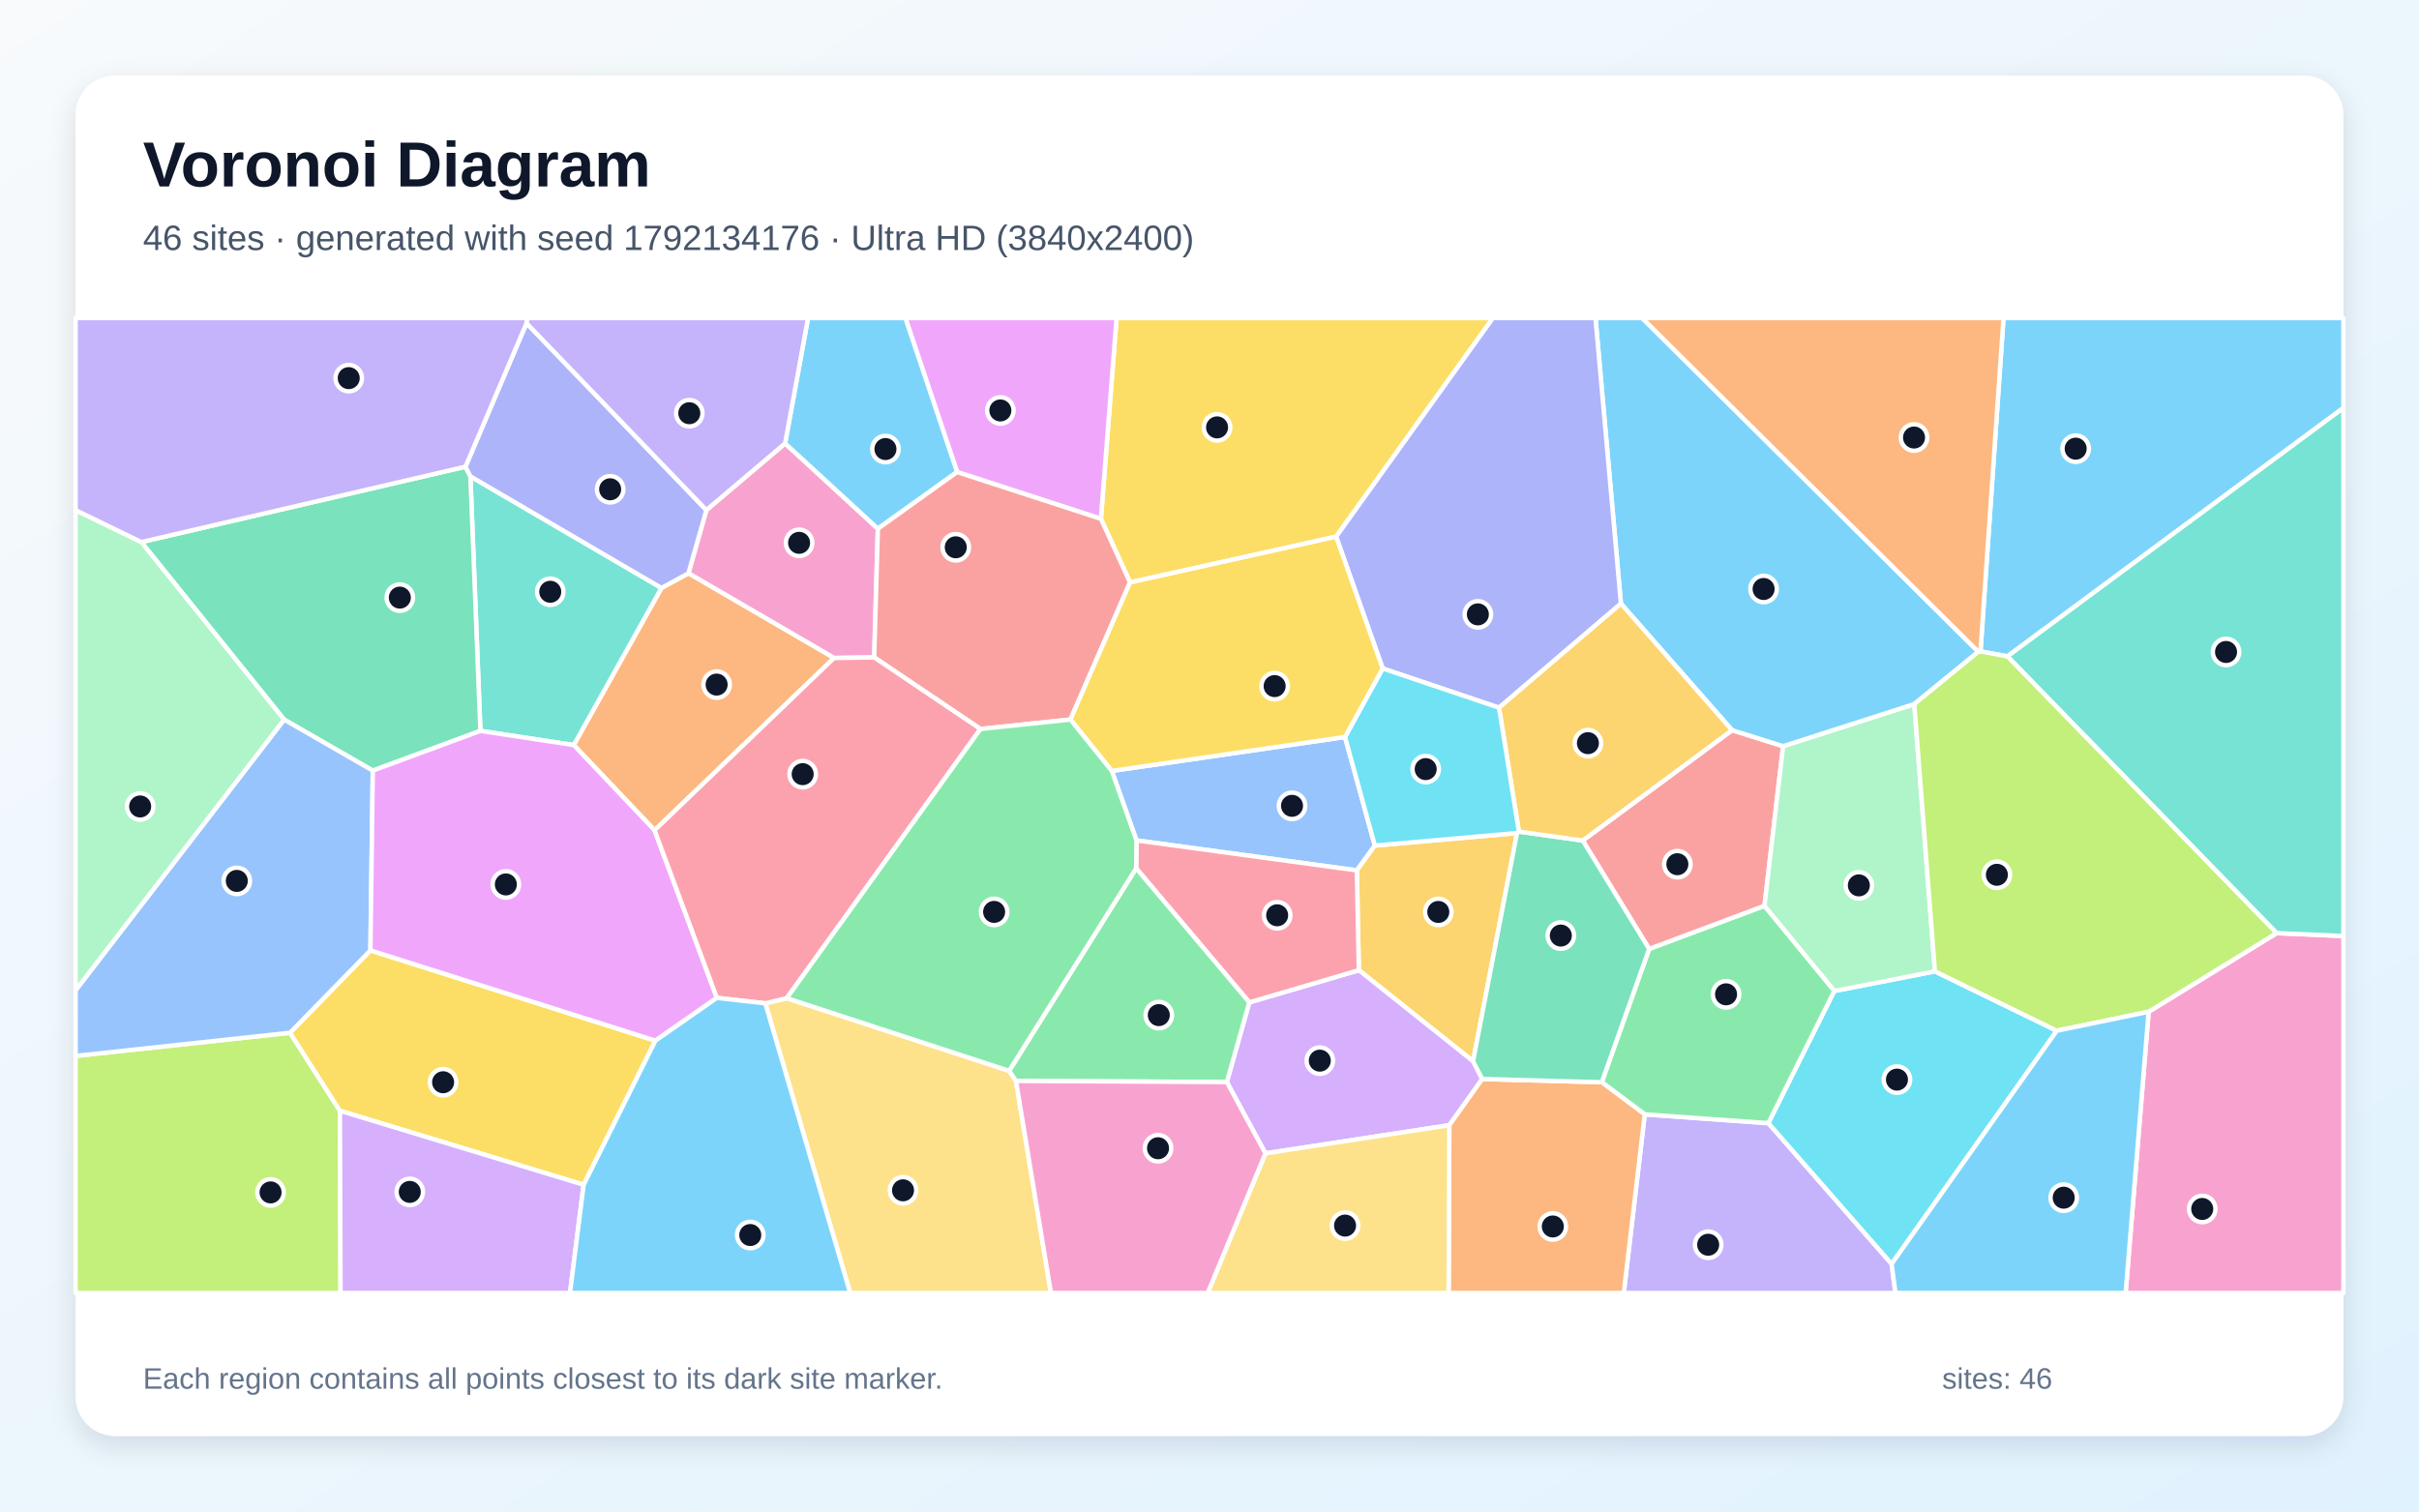
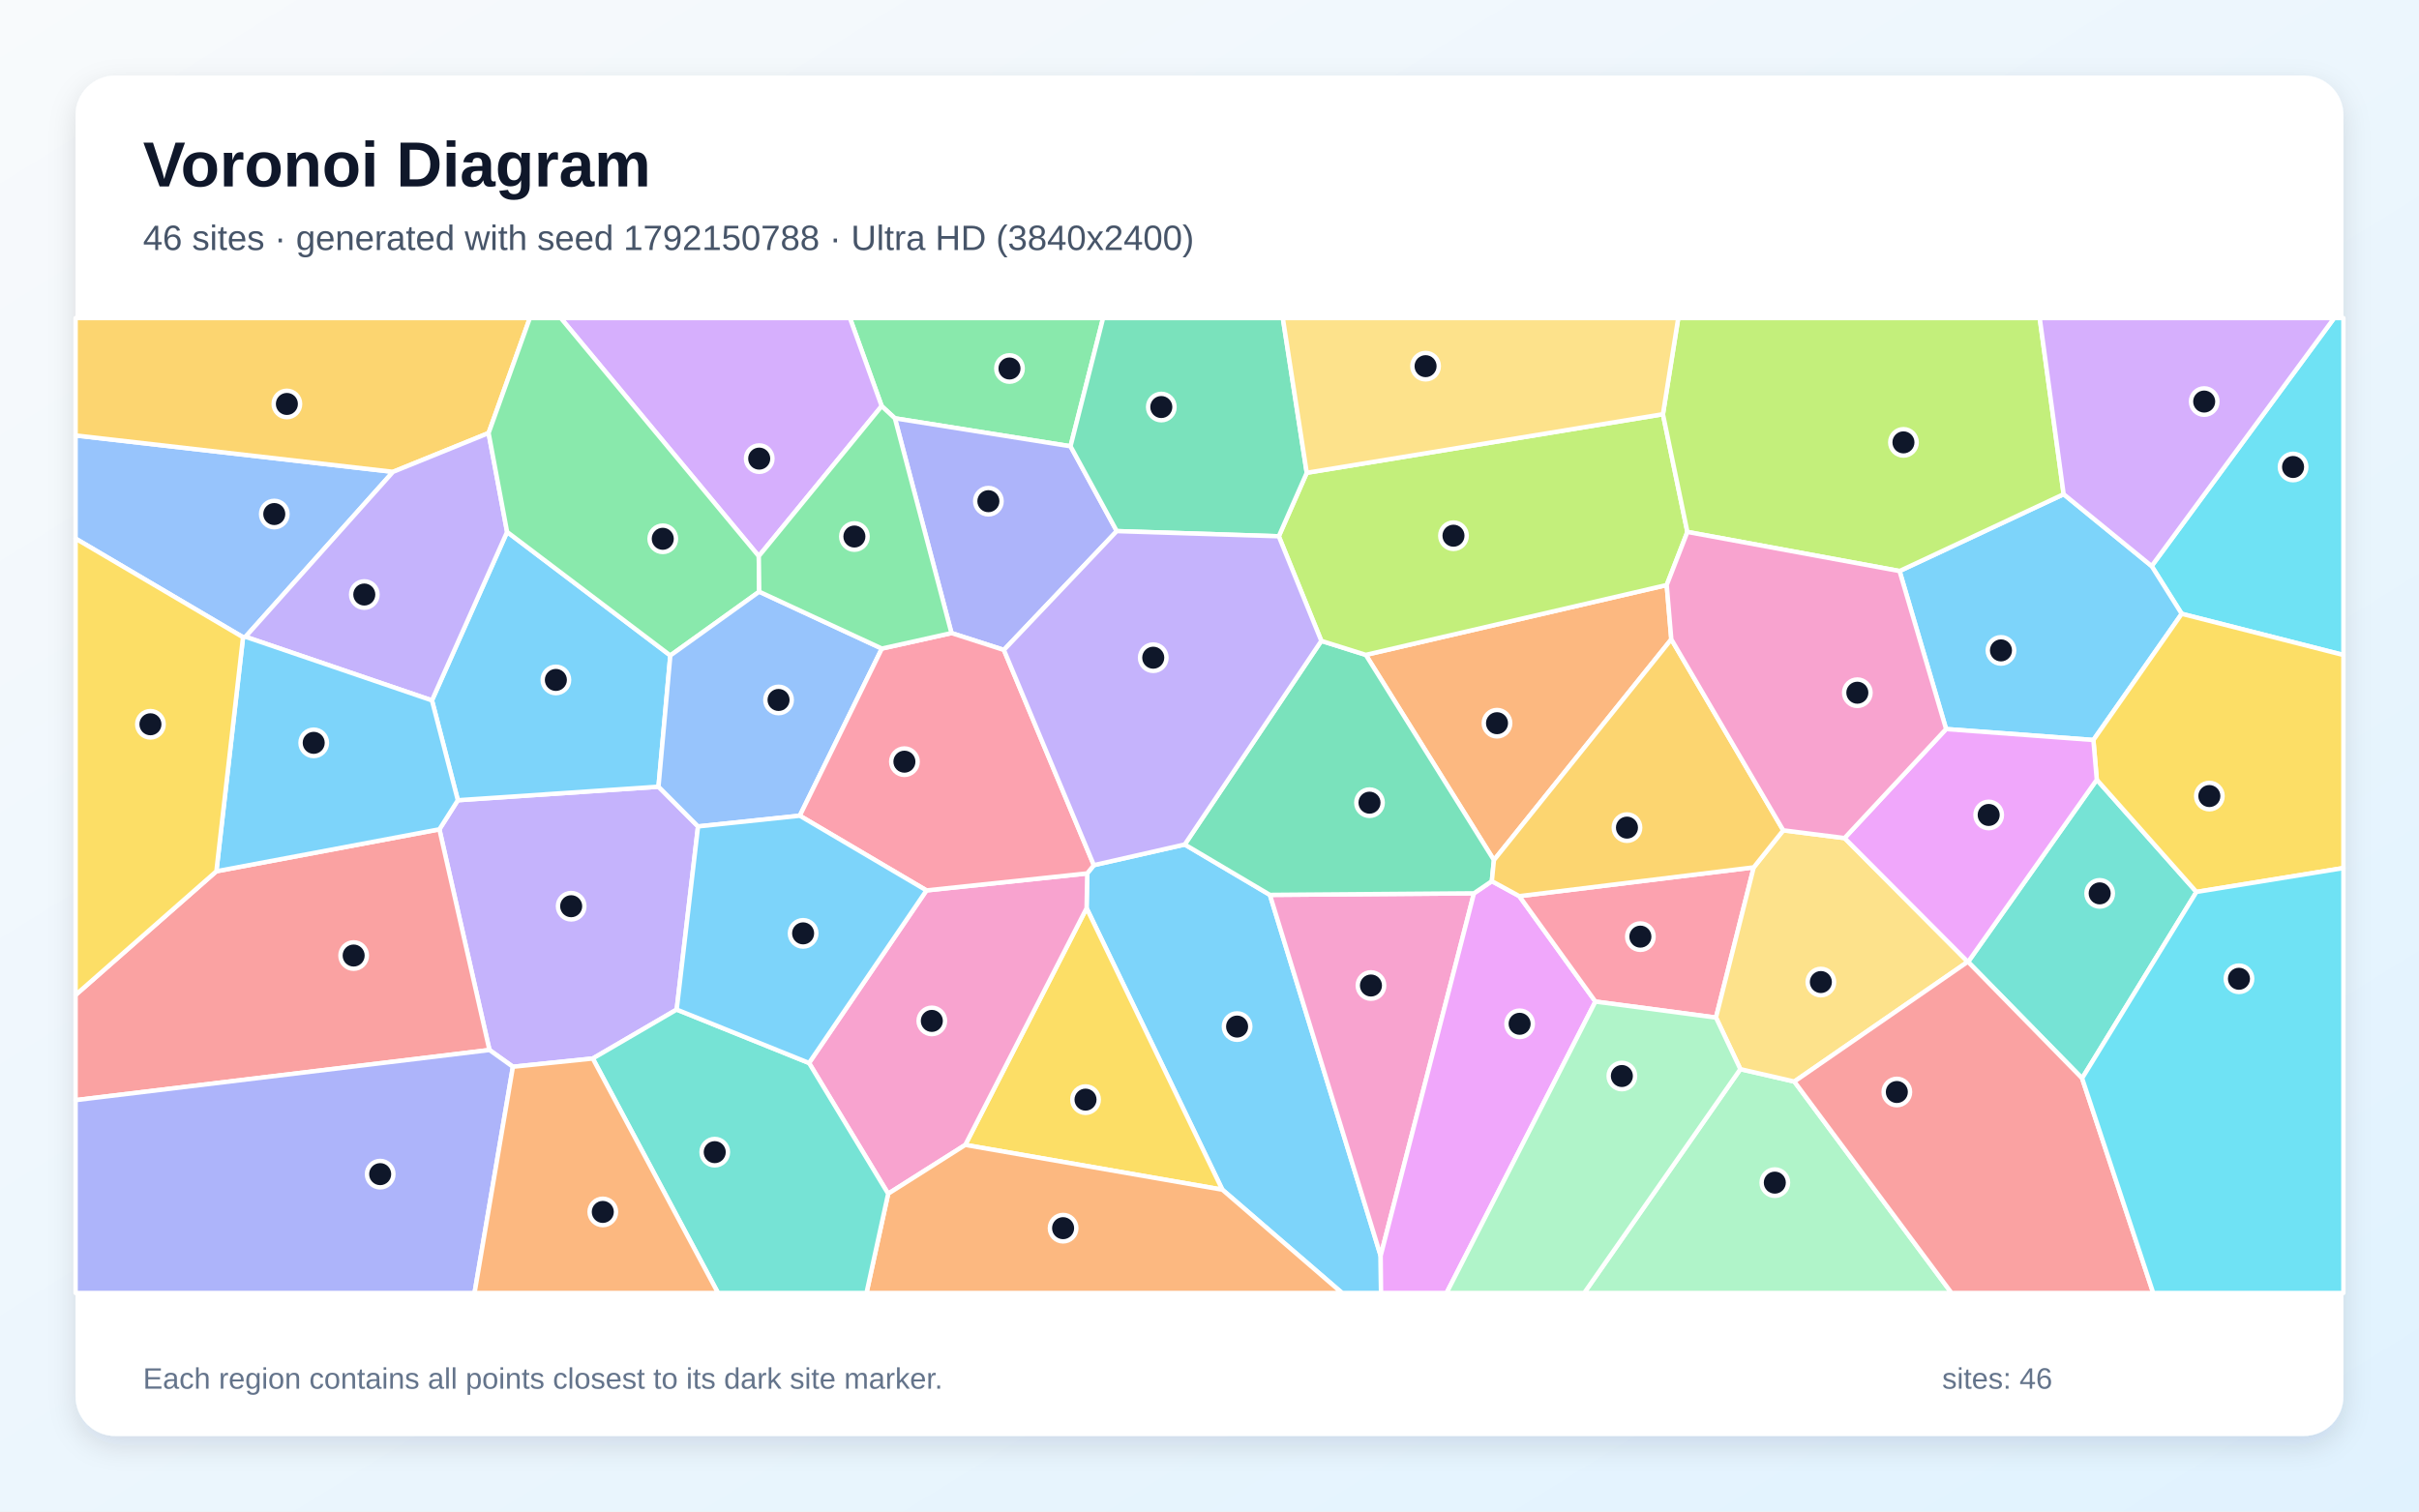
<svg xmlns="http://www.w3.org/2000/svg" width="3840" height="2400" viewBox="0 0 3840 2400" role="img" aria-labelledby="title description">
  <defs>
    <linearGradient id="background" x1="0" y1="0" x2="1" y2="1">
      <stop stop-color="#F8FAFC" />
      <stop offset="1" stop-color="#E0F2FE" />
    </linearGradient>
    <filter id="shadow" x="-5%" y="-5%" width="110%" height="110%">
      <feDropShadow dx="0" dy="15" stdDeviation="22" flood-color="#0F172A" flood-opacity=".12" />
    </filter>
  </defs>
  <rect width="3840" height="2400" fill="url(#background)" />
  <rect x="120" y="120" width="3600" height="2160" rx="63" fill="#FFFFFF" filter="url(#shadow)" />
  <g font-family="Arial, sans-serif">
    <text x="227" y="296" font-size="101" font-weight="700" fill="#0F172A">Voronoi Diagram</text>
-     <text x="227" y="397" font-size="56" fill="#475569">46 sites · generated with seed 1792134176 · Ultra HD (3840x2400)</text>
+     <text x="227" y="397" font-size="56" fill="#475569">46 sites · generated with seed 1792150788 · Ultra HD (3840x2400)</text>
  </g>
  <g stroke="#FFFFFF" stroke-width="7" stroke-linejoin="round">
-     <polygon points="3186.6,1042.2 3143.9,1034.3 3180.4,505.0 3720.0,505.0 3720.0,647.7" fill="#38BDF8" fill-opacity="0.65" />
-     <polygon points="2610.9,1769.4 2807.3,1783.4 3002.8,2006.8 3008.9,2053.0 2577.6,2053.0" fill="#A78BFA" fill-opacity="0.65" />
-     <polygon points="1246.3,704.0 1393.6,839.5 1387.7,1043.8 1323.9,1044.8 1092.8,910.3 1121.3,809.9" fill="#F472B6" fill-opacity="0.65" />
-     <polygon points="1039.1,1318.3 910.8,1183.0 1050.0,933.6 1092.8,910.3 1323.9,1044.8" fill="#FB923C" fill-opacity="0.65" />
-     <polygon points="2121.0,852.1 1793.9,924.8 1747.6,823.8 1772.5,505.0 2369.9,505.0" fill="#FACC15" fill-opacity="0.65" />
-     <polygon points="2912.1,1573.5 2807.3,1783.4 2610.9,1769.4 2542.7,1718.4 2617.9,1506.7 2801.0,1438.2" fill="#4ADE80" fill-opacity="0.65" />
-     <polygon points="762.6,1160.5 746.7,756.3 1050.0,933.6 910.8,1183.0" fill="#2DD4BF" fill-opacity="0.65" />
-     <polygon points="1804.1,1334.4 1764.9,1224.1 2135.1,1170.2 2182.5,1342.6 2153.9,1382.0" fill="#60A5FA" fill-opacity="0.65" />
-     <polygon points="1747.6,823.8 1519.3,749.5 1437.2,505.0 1772.5,505.0" fill="#E879F9" fill-opacity="0.65" />
-     <polygon points="591.8,1223.6 451.0,1142.6 224.3,860.7 738.9,741.0 746.7,756.3 762.6,1160.5" fill="#34D399" fill-opacity="0.65" />
-     <polygon points="2749.5,1159.4 2830.6,1184.8 2801.0,1438.2 2617.9,1506.7 2512.5,1334.6" fill="#F87171" fill-opacity="0.65" />
-     <polygon points="1050.0,933.6 746.7,756.3 738.9,741.0 835.8,513.1 1121.3,809.9 1092.8,910.3" fill="#818CF8" fill-opacity="0.65" />
-     <polygon points="2408.2,1322.7 2338.4,1685.0 2157.1,1540.5 2153.9,1382.0 2182.5,1342.6" fill="#FBBF24" fill-opacity="0.65" />
-     <polygon points="120.0,1676.6 460.4,1639.8 539.6,1763.7 540.6,2053.0 120.0,2053.0" fill="#A3E635" fill-opacity="0.65" />
-     <polygon points="2008.8,1831.3 1947.5,1718.1 1983.2,1591.6 2157.1,1540.5 2338.4,1685.0 2353.0,1713.2 2300.7,1786.6" fill="#C084FC" fill-opacity="0.65" />
-     <polygon points="1983.2,1591.6 1803.6,1378.7 1804.1,1334.4 2153.9,1382.0 2157.1,1540.5" fill="#FB7185" fill-opacity="0.65" />
-     <polygon points="3002.8,2006.8 2807.3,1783.4 2912.1,1573.5 3071.5,1542.3 3265.0,1636.6" fill="#22D3EE" fill-opacity="0.65" />
-     <polygon points="3071.5,1542.3 2912.1,1573.5 2801.0,1438.2 2830.6,1184.8 3038.8,1117.9" fill="#86EFAC" fill-opacity="0.65" />
-     <polygon points="1214.9,1593.1 1248.9,1584.9 1601.9,1700.3 1612.8,1716.3 1668.3,2053.0 1349.6,2053.0" fill="#FCD34D" fill-opacity="0.65" />
-     <polygon points="3140.5,1034.9 3038.8,1117.9 2830.6,1184.8 2749.5,1159.4 2573.1,958.4 2532.7,505.0 2606.9,505.0" fill="#38BDF8" fill-opacity="0.65" />
-     <polygon points="1519.3,749.5 1393.6,839.5 1246.3,704.0 1282.7,505.0 1437.2,505.0" fill="#38BDF8" fill-opacity="0.65" />
-     <polygon points="1246.3,704.0 1121.3,809.9 835.8,513.1 836.6,505.0 1282.7,505.0" fill="#A78BFA" fill-opacity="0.65" />
-     <polygon points="3410.8,1606.5 3614.0,1481.6 3720.0,1486.2 3720.0,2053.0 3374.3,2053.0" fill="#F472B6" fill-opacity="0.65" />
-     <polygon points="2300.7,1786.6 2353.0,1713.2 2542.7,1718.4 2610.9,1769.4 2577.6,2053.0 2299.6,2053.0" fill="#FB923C" fill-opacity="0.65" />
-     <polygon points="926.5,1881.2 539.6,1763.7 460.4,1639.8 588.0,1509.0 1040.4,1652.4" fill="#FACC15" fill-opacity="0.65" />
-     <polygon points="1612.8,1716.3 1601.9,1700.3 1803.6,1378.7 1983.2,1591.6 1947.5,1718.1" fill="#4ADE80" fill-opacity="0.65" />
-     <polygon points="3614.0,1481.6 3186.6,1042.2 3720.0,647.7 3720.0,1486.2" fill="#2DD4BF" fill-opacity="0.65" />
-     <polygon points="588.0,1509.0 460.4,1639.8 120.0,1676.6 120.0,1572.3 451.0,1142.6 591.8,1223.6" fill="#60A5FA" fill-opacity="0.65" />
-     <polygon points="1138.0,1584.4 1040.4,1652.4 588.0,1509.0 591.8,1223.6 762.6,1160.5 910.8,1183.0 1039.1,1318.3" fill="#E879F9" fill-opacity="0.65" />
-     <polygon points="2353.0,1713.2 2338.4,1685.0 2408.2,1322.7 2411.1,1320.4 2512.5,1334.6 2617.9,1506.7 2542.7,1718.4" fill="#34D399" fill-opacity="0.65" />
-     <polygon points="1699.2,1142.5 1556.4,1157.5 1387.7,1043.8 1393.6,839.5 1519.3,749.5 1747.6,823.8 1793.9,924.8" fill="#F87171" fill-opacity="0.65" />
-     <polygon points="2573.1,958.4 2379.6,1123.7 2194.9,1061.4 2121.0,852.1 2369.9,505.0 2532.7,505.0" fill="#818CF8" fill-opacity="0.65" />
-     <polygon points="2379.6,1123.7 2573.1,958.4 2749.5,1159.4 2512.5,1334.6 2411.1,1320.4" fill="#FBBF24" fill-opacity="0.65" />
-     <polygon points="3614.0,1481.6 3410.8,1606.5 3265.0,1636.6 3071.5,1542.3 3038.8,1117.9 3140.5,1034.9 3143.9,1034.3 3186.6,1042.2" fill="#A3E635" fill-opacity="0.65" />
-     <polygon points="539.6,1763.7 926.5,1881.2 904.8,2053.0 540.6,2053.0" fill="#C084FC" fill-opacity="0.65" />
-     <polygon points="1248.9,1584.9 1214.9,1593.1 1138.0,1584.4 1039.1,1318.3 1323.9,1044.8 1387.7,1043.8 1556.4,1157.5" fill="#FB7185" fill-opacity="0.65" />
-     <polygon points="2411.1,1320.4 2408.2,1322.7 2182.5,1342.6 2135.1,1170.2 2194.9,1061.4 2379.6,1123.7" fill="#22D3EE" fill-opacity="0.65" />
-     <polygon points="120.0,1572.3 120.0,810.0 224.3,860.7 451.0,1142.6" fill="#86EFAC" fill-opacity="0.65" />
-     <polygon points="2008.8,1831.3 2300.7,1786.6 2299.6,2053.0 1917.1,2053.0" fill="#FCD34D" fill-opacity="0.65" />
-     <polygon points="926.5,1881.2 1040.4,1652.4 1138.0,1584.4 1214.9,1593.1 1349.6,2053.0 904.8,2053.0" fill="#38BDF8" fill-opacity="0.65" />
-     <polygon points="3002.8,2006.8 3265.0,1636.6 3410.8,1606.5 3374.3,2053.0 3008.9,2053.0" fill="#38BDF8" fill-opacity="0.65" />
-     <polygon points="835.8,513.1 738.9,741.0 224.3,860.7 120.0,810.0 120.0,505.0 836.6,505.0" fill="#A78BFA" fill-opacity="0.65" />
-     <polygon points="1612.8,1716.3 1947.5,1718.1 2008.8,1831.3 1917.1,2053.0 1668.3,2053.0" fill="#F472B6" fill-opacity="0.65" />
-     <polygon points="3140.5,1034.9 2606.9,505.0 3180.4,505.0 3143.9,1034.3" fill="#FB923C" fill-opacity="0.65" />
-     <polygon points="2194.9,1061.4 2135.1,1170.2 1764.9,1224.1 1699.2,1142.5 1793.9,924.8 2121.0,852.1" fill="#FACC15" fill-opacity="0.65" />
-     <polygon points="1601.9,1700.3 1248.9,1584.9 1556.4,1157.5 1699.2,1142.5 1764.9,1224.1 1804.1,1334.4 1803.6,1378.7" fill="#4ADE80" fill-opacity="0.65" />
+     <polygon points="1940.4,1889.0 1724.9,1442.0 1725.9,1386.8 1736.4,1373.7 1880.7,1340.9 2015.9,1420.9 2191.7,1993.9 2192.3,2053.0 2130.4,2053.0" fill="#38BDF8" fill-opacity="0.65" />
+     <polygon points="1074.2,1603.0 941.0,1680.7 814.2,1693.8 777.0,1667.2 697.5,1316.8 726.8,1270.6 1045.3,1249.1 1108.1,1312.2" fill="#A78BFA" fill-opacity="0.65" />
+     <polygon points="2339.8,1418.4 2191.7,1993.9 2015.9,1420.9" fill="#F472B6" fill-opacity="0.65" />
+     <polygon points="2645.8,928.9 2653.1,1015.1 2371.5,1365.7 2168.1,1039.8" fill="#FB923C" fill-opacity="0.65" />
+     <polygon points="1532.3,1817.9 1724.9,1442.0 1940.4,1889.0" fill="#FACC15" fill-opacity="0.65" />
+     <polygon points="1699.4,708.6 1420.6,664.2 1399.6,644.8 1349.2,505.0 1751.1,505.0" fill="#4ADE80" fill-opacity="0.65" />
+     <polygon points="3305.2,1712.1 3124.2,1527.3 3328.5,1238.0 3486.7,1416.2" fill="#2DD4BF" fill-opacity="0.65" />
+     <polygon points="623.9,749.2 389.7,1011.1 385.8,1011.8 120.0,855.2 120.0,691.4" fill="#60A5FA" fill-opacity="0.65" />
+     <polygon points="2191.7,1993.9 2339.8,1418.4 2368.2,1399.1 2411.8,1422.9 2532.6,1590.3 2296.3,2053.0 2192.3,2053.0" fill="#E879F9" fill-opacity="0.65" />
+     <polygon points="2097.5,1017.6 2168.1,1039.8 2371.5,1365.7 2368.2,1399.1 2339.8,1418.4 2015.9,1420.9 1880.7,1340.9" fill="#34D399" fill-opacity="0.65" />
+     <polygon points="120.0,1746.8 120.0,1579.8 343.5,1383.4 697.5,1316.8 777.0,1667.2" fill="#F87171" fill-opacity="0.65" />
+     <polygon points="1593.6,1032.0 1510.4,1005.2 1420.6,664.2 1699.4,708.6 1772.8,843.3" fill="#818CF8" fill-opacity="0.65" />
+     <polygon points="775.6,687.6 623.9,749.2 120.0,691.4 120.0,505.0 841.1,505.0" fill="#FBBF24" fill-opacity="0.65" />
+     <polygon points="2639.8,657.7 2678.6,844.6 2645.8,928.9 2168.1,1039.8 2097.5,1017.6 2030.0,851.5 2074.4,750.7" fill="#A3E635" fill-opacity="0.65" />
+     <polygon points="1399.6,644.8 1204.5,883.1 890.2,505.0 1349.2,505.0" fill="#C084FC" fill-opacity="0.65" />
+     <polygon points="2783.9,1377.2 2724.0,1615.7 2532.6,1590.3 2411.8,1422.9" fill="#FB7185" fill-opacity="0.65" />
+     <polygon points="3463.3,974.6 3415.6,898.8 3705.3,505.0 3720.0,505.0 3720.0,1040.0" fill="#22D3EE" fill-opacity="0.65" />
+     <polygon points="2762.7,1697.6 2848.4,1717.3 3097.9,2053.0 2514.8,2053.0" fill="#86EFAC" fill-opacity="0.65" />
+     <polygon points="2848.4,1717.3 2762.7,1697.6 2724.0,1615.7 2783.9,1377.2 2830.8,1318.4 2928.1,1330.7 3123.7,1527.1" fill="#FCD34D" fill-opacity="0.65" />
+     <polygon points="685.7,1112.1 805.0,844.6 1064.1,1040.8 1045.3,1249.1 726.8,1270.6" fill="#38BDF8" fill-opacity="0.65" />
+     <polygon points="3015.4,906.7 3275.9,784.7 3415.6,898.8 3463.3,974.6 3323.1,1175.0 3089.3,1157.6" fill="#38BDF8" fill-opacity="0.65" />
+     <polygon points="775.6,687.6 805.0,844.6 685.7,1112.1 389.7,1011.1 623.9,749.2" fill="#A78BFA" fill-opacity="0.65" />
+     <polygon points="1284.3,1687.8 1470.7,1413.8 1725.9,1386.8 1724.9,1442.0 1532.3,1817.9 1409.9,1895.4" fill="#F472B6" fill-opacity="0.65" />
+     <polygon points="1409.9,1895.4 1532.3,1817.9 1940.4,1889.0 2130.4,2053.0 1375.5,2053.0" fill="#FB923C" fill-opacity="0.65" />
+     <polygon points="3486.7,1416.2 3328.5,1238.0 3323.1,1175.0 3463.3,974.6 3720.0,1040.0 3720.0,1378.3" fill="#FACC15" fill-opacity="0.65" />
+     <polygon points="1204.5,883.1 1205.2,939.5 1064.1,1040.8 805.0,844.6 775.6,687.6 841.1,505.0 890.2,505.0" fill="#4ADE80" fill-opacity="0.65" />
+     <polygon points="941.0,1680.7 1074.2,1603.0 1284.3,1687.8 1409.9,1895.4 1375.5,2053.0 1139.8,2053.0" fill="#2DD4BF" fill-opacity="0.65" />
+     <polygon points="1399.9,1029.8 1269.6,1295.2 1108.1,1312.2 1045.3,1249.1 1064.1,1040.8 1205.2,939.5" fill="#60A5FA" fill-opacity="0.65" />
+     <polygon points="3089.3,1157.6 3323.1,1175.0 3328.5,1238.0 3124.2,1527.3 3123.7,1527.1 2928.1,1330.7" fill="#E879F9" fill-opacity="0.65" />
+     <polygon points="2074.4,750.7 2030.0,851.5 1772.8,843.3 1699.4,708.6 1751.1,505.0 2036.4,505.0" fill="#34D399" fill-opacity="0.65" />
+     <polygon points="2848.4,1717.3 3123.7,1527.1 3124.2,1527.3 3305.2,1712.1 3418.1,2053.0 3097.9,2053.0" fill="#F87171" fill-opacity="0.65" />
+     <polygon points="120.0,1746.8 777.0,1667.2 814.2,1693.8 753.3,2053.0 120.0,2053.0" fill="#818CF8" fill-opacity="0.65" />
+     <polygon points="2830.8,1318.4 2783.9,1377.2 2411.8,1422.9 2368.2,1399.1 2371.5,1365.7 2653.1,1015.1" fill="#FBBF24" fill-opacity="0.65" />
+     <polygon points="3275.9,784.7 3015.4,906.7 2678.6,844.6 2639.8,657.7 2664.1,505.0 3237.9,505.0" fill="#A3E635" fill-opacity="0.65" />
+     <polygon points="3415.6,898.8 3275.9,784.7 3237.9,505.0 3705.3,505.0" fill="#C084FC" fill-opacity="0.65" />
+     <polygon points="1470.7,1413.8 1269.6,1295.2 1399.9,1029.8 1510.4,1005.2 1593.6,1032.0 1736.4,1373.7 1725.9,1386.8" fill="#FB7185" fill-opacity="0.65" />
+     <polygon points="3305.2,1712.1 3486.7,1416.2 3720.0,1378.3 3720.0,2053.0 3418.1,2053.0" fill="#22D3EE" fill-opacity="0.65" />
+     <polygon points="2532.6,1590.3 2724.0,1615.7 2762.7,1697.6 2514.8,2053.0 2296.3,2053.0" fill="#86EFAC" fill-opacity="0.65" />
+     <polygon points="2639.8,657.7 2074.4,750.7 2036.4,505.0 2664.1,505.0" fill="#FCD34D" fill-opacity="0.65" />
+     <polygon points="1074.2,1603.0 1108.1,1312.2 1269.6,1295.2 1470.7,1413.8 1284.3,1687.8" fill="#38BDF8" fill-opacity="0.65" />
+     <polygon points="343.5,1383.4 385.8,1011.8 389.7,1011.1 685.7,1112.1 726.8,1270.6 697.5,1316.8" fill="#38BDF8" fill-opacity="0.65" />
+     <polygon points="1593.6,1032.0 1772.8,843.3 2030.0,851.5 2097.5,1017.6 1880.7,1340.9 1736.4,1373.7" fill="#A78BFA" fill-opacity="0.65" />
+     <polygon points="3015.4,906.7 3089.3,1157.6 2928.1,1330.7 2830.8,1318.4 2653.1,1015.1 2645.8,928.9 2678.6,844.6" fill="#F472B6" fill-opacity="0.65" />
+     <polygon points="814.2,1693.8 941.0,1680.7 1139.8,2053.0 753.3,2053.0" fill="#FB923C" fill-opacity="0.65" />
+     <polygon points="343.5,1383.4 120.0,1579.8 120.0,855.2 385.8,1011.8" fill="#FACC15" fill-opacity="0.65" />
+     <polygon points="1510.4,1005.2 1399.9,1029.8 1205.2,939.5 1204.5,883.1 1399.6,644.8 1420.6,664.2" fill="#4ADE80" fill-opacity="0.65" />
  </g>
  <g>
-     <circle cx="3295.0" cy="712.4" r="21" fill="#0F172A" stroke="#FFFFFF" stroke-width="7" />
-     <circle cx="2711.6" cy="1976.4" r="21" fill="#0F172A" stroke="#FFFFFF" stroke-width="7" />
-     <circle cx="1268.5" cy="861.9" r="21" fill="#0F172A" stroke="#FFFFFF" stroke-width="7" />
-     <circle cx="1137.6" cy="1087.0" r="21" fill="#0F172A" stroke="#FFFFFF" stroke-width="7" />
-     <circle cx="1932.0" cy="678.6" r="21" fill="#0F172A" stroke="#FFFFFF" stroke-width="7" />
-     <circle cx="2740.0" cy="1578.8" r="21" fill="#0F172A" stroke="#FFFFFF" stroke-width="7" />
-     <circle cx="873.5" cy="939.6" r="21" fill="#0F172A" stroke="#FFFFFF" stroke-width="7" />
-     <circle cx="2051.0" cy="1279.5" r="21" fill="#0F172A" stroke="#FFFFFF" stroke-width="7" />
-     <circle cx="1588.0" cy="651.7" r="21" fill="#0F172A" stroke="#FFFFFF" stroke-width="7" />
-     <circle cx="634.7" cy="948.9" r="21" fill="#0F172A" stroke="#FFFFFF" stroke-width="7" />
-     <circle cx="2662.7" cy="1372.2" r="21" fill="#0F172A" stroke="#FFFFFF" stroke-width="7" />
-     <circle cx="968.6" cy="776.9" r="21" fill="#0F172A" stroke="#FFFFFF" stroke-width="7" />
-     <circle cx="2283.2" cy="1448.0" r="21" fill="#0F172A" stroke="#FFFFFF" stroke-width="7" />
-     <circle cx="429.5" cy="1893.3" r="21" fill="#0F172A" stroke="#FFFFFF" stroke-width="7" />
-     <circle cx="2095.1" cy="1684.1" r="21" fill="#0F172A" stroke="#FFFFFF" stroke-width="7" />
-     <circle cx="2027.4" cy="1453.3" r="21" fill="#0F172A" stroke="#FFFFFF" stroke-width="7" />
-     <circle cx="3011.3" cy="1714.2" r="21" fill="#0F172A" stroke="#FFFFFF" stroke-width="7" />
-     <circle cx="2950.8" cy="1405.8" r="21" fill="#0F172A" stroke="#FFFFFF" stroke-width="7" />
-     <circle cx="1433.5" cy="1890.0" r="21" fill="#0F172A" stroke="#FFFFFF" stroke-width="7" />
-     <circle cx="2799.6" cy="935.2" r="21" fill="#0F172A" stroke="#FFFFFF" stroke-width="7" />
-     <circle cx="1405.6" cy="713.0" r="21" fill="#0F172A" stroke="#FFFFFF" stroke-width="7" />
-     <circle cx="1094.2" cy="656.1" r="21" fill="#0F172A" stroke="#FFFFFF" stroke-width="7" />
-     <circle cx="3495.9" cy="1919.6" r="21" fill="#0F172A" stroke="#FFFFFF" stroke-width="7" />
-     <circle cx="2465.0" cy="1947.4" r="21" fill="#0F172A" stroke="#FFFFFF" stroke-width="7" />
-     <circle cx="703.4" cy="1718.4" r="21" fill="#0F172A" stroke="#FFFFFF" stroke-width="7" />
-     <circle cx="1839.5" cy="1611.8" r="21" fill="#0F172A" stroke="#FFFFFF" stroke-width="7" />
-     <circle cx="3533.7" cy="1035.2" r="21" fill="#0F172A" stroke="#FFFFFF" stroke-width="7" />
-     <circle cx="375.9" cy="1398.7" r="21" fill="#0F172A" stroke="#FFFFFF" stroke-width="7" />
-     <circle cx="803.0" cy="1404.3" r="21" fill="#0F172A" stroke="#FFFFFF" stroke-width="7" />
-     <circle cx="2477.7" cy="1485.5" r="21" fill="#0F172A" stroke="#FFFFFF" stroke-width="7" />
-     <circle cx="1517.2" cy="869.0" r="21" fill="#0F172A" stroke="#FFFFFF" stroke-width="7" />
-     <circle cx="2346.0" cy="975.5" r="21" fill="#0F172A" stroke="#FFFFFF" stroke-width="7" />
-     <circle cx="2520.7" cy="1180.0" r="21" fill="#0F172A" stroke="#FFFFFF" stroke-width="7" />
-     <circle cx="3169.9" cy="1389.0" r="21" fill="#0F172A" stroke="#FFFFFF" stroke-width="7" />
-     <circle cx="650.5" cy="1892.5" r="21" fill="#0F172A" stroke="#FFFFFF" stroke-width="7" />
-     <circle cx="1274.2" cy="1229.2" r="21" fill="#0F172A" stroke="#FFFFFF" stroke-width="7" />
-     <circle cx="2263.2" cy="1221.2" r="21" fill="#0F172A" stroke="#FFFFFF" stroke-width="7" />
-     <circle cx="222.5" cy="1280.5" r="21" fill="#0F172A" stroke="#FFFFFF" stroke-width="7" />
-     <circle cx="2135.2" cy="1946.0" r="21" fill="#0F172A" stroke="#FFFFFF" stroke-width="7" />
-     <circle cx="1191.0" cy="1961.0" r="21" fill="#0F172A" stroke="#FFFFFF" stroke-width="7" />
-     <circle cx="3276.0" cy="1901.7" r="21" fill="#0F172A" stroke="#FFFFFF" stroke-width="7" />
-     <circle cx="553.6" cy="600.4" r="21" fill="#0F172A" stroke="#FFFFFF" stroke-width="7" />
-     <circle cx="1838.3" cy="1823.2" r="21" fill="#0F172A" stroke="#FFFFFF" stroke-width="7" />
-     <circle cx="3038.4" cy="694.7" r="21" fill="#0F172A" stroke="#FFFFFF" stroke-width="7" />
-     <circle cx="2023.4" cy="1089.4" r="21" fill="#0F172A" stroke="#FFFFFF" stroke-width="7" />
-     <circle cx="1578.1" cy="1447.9" r="21" fill="#0F172A" stroke="#FFFFFF" stroke-width="7" />
+     <circle cx="1963.8" cy="1630.0" r="21" fill="#0F172A" stroke="#FFFFFF" stroke-width="7" />
+     <circle cx="906.7" cy="1438.9" r="21" fill="#0F172A" stroke="#FFFFFF" stroke-width="7" />
+     <circle cx="2176.3" cy="1564.8" r="21" fill="#0F172A" stroke="#FFFFFF" stroke-width="7" />
+     <circle cx="2376.4" cy="1148.3" r="21" fill="#0F172A" stroke="#FFFFFF" stroke-width="7" />
+     <circle cx="1723.2" cy="1746.0" r="21" fill="#0F172A" stroke="#FFFFFF" stroke-width="7" />
+     <circle cx="1602.5" cy="585.1" r="21" fill="#0F172A" stroke="#FFFFFF" stroke-width="7" />
+     <circle cx="3333.1" cy="1418.5" r="21" fill="#0F172A" stroke="#FFFFFF" stroke-width="7" />
+     <circle cx="435.4" cy="816.2" r="21" fill="#0F172A" stroke="#FFFFFF" stroke-width="7" />
+     <circle cx="2412.3" cy="1625.6" r="21" fill="#0F172A" stroke="#FFFFFF" stroke-width="7" />
+     <circle cx="2174.0" cy="1274.5" r="21" fill="#0F172A" stroke="#FFFFFF" stroke-width="7" />
+     <circle cx="561.4" cy="1517.2" r="21" fill="#0F172A" stroke="#FFFFFF" stroke-width="7" />
+     <circle cx="1569.0" cy="795.8" r="21" fill="#0F172A" stroke="#FFFFFF" stroke-width="7" />
+     <circle cx="455.4" cy="641.4" r="21" fill="#0F172A" stroke="#FFFFFF" stroke-width="7" />
+     <circle cx="2307.3" cy="850.6" r="21" fill="#0F172A" stroke="#FFFFFF" stroke-width="7" />
+     <circle cx="1205.2" cy="728.2" r="21" fill="#0F172A" stroke="#FFFFFF" stroke-width="7" />
+     <circle cx="2604.0" cy="1487.2" r="21" fill="#0F172A" stroke="#FFFFFF" stroke-width="7" />
+     <circle cx="3640.1" cy="741.5" r="21" fill="#0F172A" stroke="#FFFFFF" stroke-width="7" />
+     <circle cx="2817.4" cy="1877.8" r="21" fill="#0F172A" stroke="#FFFFFF" stroke-width="7" />
+     <circle cx="2890.5" cy="1559.3" r="21" fill="#0F172A" stroke="#FFFFFF" stroke-width="7" />
+     <circle cx="882.4" cy="1079.6" r="21" fill="#0F172A" stroke="#FFFFFF" stroke-width="7" />
+     <circle cx="3176.4" cy="1032.7" r="21" fill="#0F172A" stroke="#FFFFFF" stroke-width="7" />
+     <circle cx="578.3" cy="944.0" r="21" fill="#0F172A" stroke="#FFFFFF" stroke-width="7" />
+     <circle cx="1479.2" cy="1621.0" r="21" fill="#0F172A" stroke="#FFFFFF" stroke-width="7" />
+     <circle cx="1687.6" cy="1950.1" r="21" fill="#0F172A" stroke="#FFFFFF" stroke-width="7" />
+     <circle cx="3507.2" cy="1264.0" r="21" fill="#0F172A" stroke="#FFFFFF" stroke-width="7" />
+     <circle cx="1052.1" cy="855.5" r="21" fill="#0F172A" stroke="#FFFFFF" stroke-width="7" />
+     <circle cx="1134.6" cy="1829.4" r="21" fill="#0F172A" stroke="#FFFFFF" stroke-width="7" />
+     <circle cx="1235.9" cy="1111.4" r="21" fill="#0F172A" stroke="#FFFFFF" stroke-width="7" />
+     <circle cx="3156.9" cy="1294.0" r="21" fill="#0F172A" stroke="#FFFFFF" stroke-width="7" />
+     <circle cx="1843.5" cy="646.3" r="21" fill="#0F172A" stroke="#FFFFFF" stroke-width="7" />
+     <circle cx="3011.1" cy="1733.9" r="21" fill="#0F172A" stroke="#FFFFFF" stroke-width="7" />
+     <circle cx="603.5" cy="1864.3" r="21" fill="#0F172A" stroke="#FFFFFF" stroke-width="7" />
+     <circle cx="2582.7" cy="1314.1" r="21" fill="#0F172A" stroke="#FFFFFF" stroke-width="7" />
+     <circle cx="3021.6" cy="702.4" r="21" fill="#0F172A" stroke="#FFFFFF" stroke-width="7" />
+     <circle cx="3499.0" cy="637.6" r="21" fill="#0F172A" stroke="#FFFFFF" stroke-width="7" />
+     <circle cx="1435.7" cy="1209.4" r="21" fill="#0F172A" stroke="#FFFFFF" stroke-width="7" />
+     <circle cx="3554.2" cy="1554.1" r="21" fill="#0F172A" stroke="#FFFFFF" stroke-width="7" />
+     <circle cx="2574.6" cy="1708.5" r="21" fill="#0F172A" stroke="#FFFFFF" stroke-width="7" />
+     <circle cx="2263.0" cy="581.4" r="21" fill="#0F172A" stroke="#FFFFFF" stroke-width="7" />
+     <circle cx="1274.9" cy="1482.0" r="21" fill="#0F172A" stroke="#FFFFFF" stroke-width="7" />
+     <circle cx="498.0" cy="1179.5" r="21" fill="#0F172A" stroke="#FFFFFF" stroke-width="7" />
+     <circle cx="1830.7" cy="1044.3" r="21" fill="#0F172A" stroke="#FFFFFF" stroke-width="7" />
+     <circle cx="2948.4" cy="1099.9" r="21" fill="#0F172A" stroke="#FFFFFF" stroke-width="7" />
+     <circle cx="956.9" cy="1924.3" r="21" fill="#0F172A" stroke="#FFFFFF" stroke-width="7" />
+     <circle cx="238.8" cy="1150.0" r="21" fill="#0F172A" stroke="#FFFFFF" stroke-width="7" />
+     <circle cx="1356.3" cy="851.9" r="21" fill="#0F172A" stroke="#FFFFFF" stroke-width="7" />
  </g>
  <g font-family="Arial, sans-serif" font-size="47" fill="#64748B">
    <text x="227" y="2205">Each region contains all points closest to its dark site marker.</text>
    <text x="3083" y="2205">sites: 46</text>
  </g>
</svg>
